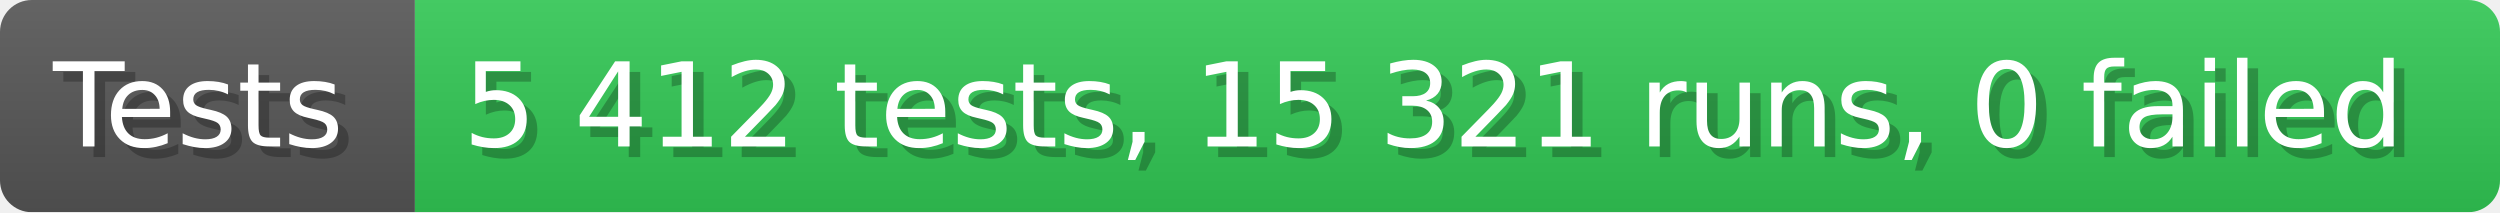
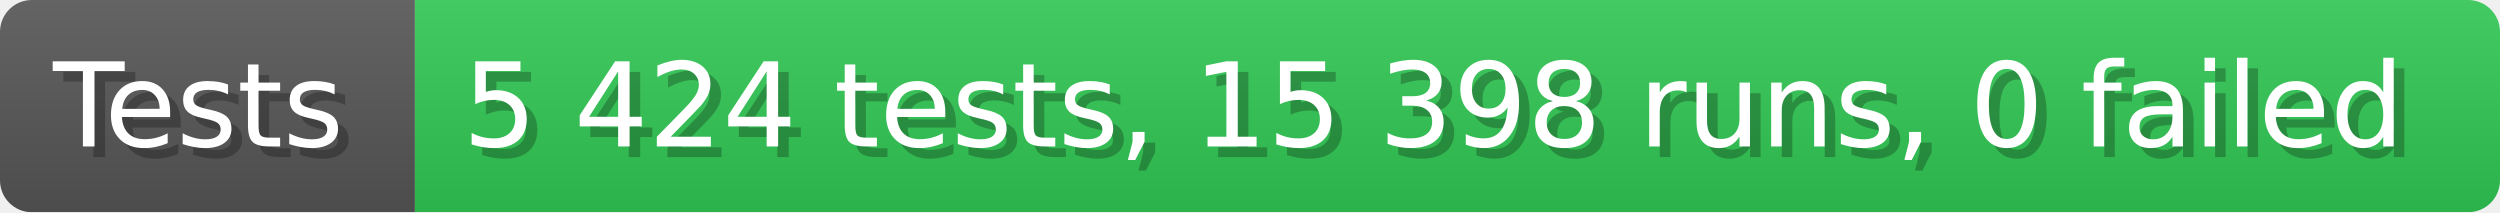
- <svg xmlns="http://www.w3.org/2000/svg" width="235.6" height="20" viewBox="0 0 2356 200" role="img" aria-label="Tests: 5 412 tests, 15 321 runs, 0 failed">
+ <svg xmlns="http://www.w3.org/2000/svg" width="235.6" height="20" viewBox="0 0 2356 200" role="img" aria-label="Tests: 5 424 tests, 15 398 runs, 0 failed">
  <linearGradient id="a" x2="0" y2="100%">
    <stop offset="0" stop-opacity=".1" stop-color="#EEE" />
    <stop offset="1" stop-opacity=".1" />
  </linearGradient>
  <mask id="m">
    <rect width="2356" height="200" rx="30" fill="#FFF" />
  </mask>
  <g mask="url(#m)">
    <rect width="391" height="200" fill="#555" />
    <rect width="1965" height="200" fill="#31c653" x="391" />
    <rect width="2356" height="200" fill="url(#a)" />
  </g>
  <g aria-hidden="true" fill="#fff" text-anchor="start" font-family="Verdana,DejaVu Sans,sans-serif" font-size="110">
    <text x="60" y="148" textLength="291" fill="#000" opacity="0.25">Tests</text>
    <text x="50" y="138" textLength="291">Tests</text>
-     <text x="446" y="148" textLength="1865" fill="#000" opacity="0.25">5 412 tests, 15 321 runs, 0 failed</text>
-     <text x="436" y="138" textLength="1865">5 412 tests, 15 321 runs, 0 failed</text>
+     <text x="446" y="148" textLength="1865" fill="#000" opacity="0.25">5 424 tests, 15 398 runs, 0 failed</text>
+     <text x="436" y="138" textLength="1865">5 424 tests, 15 398 runs, 0 failed</text>
  </g>
</svg>
